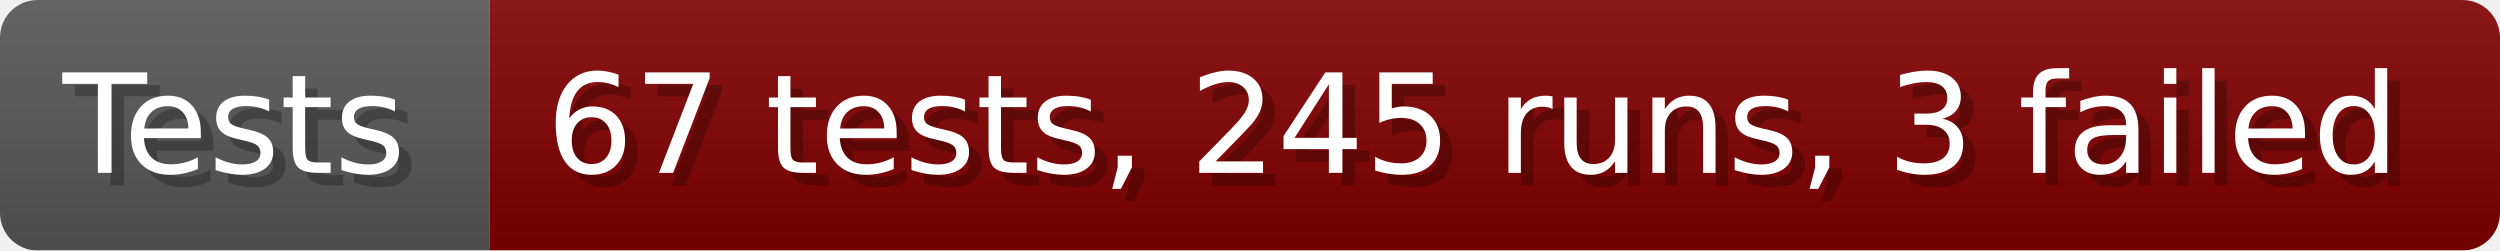
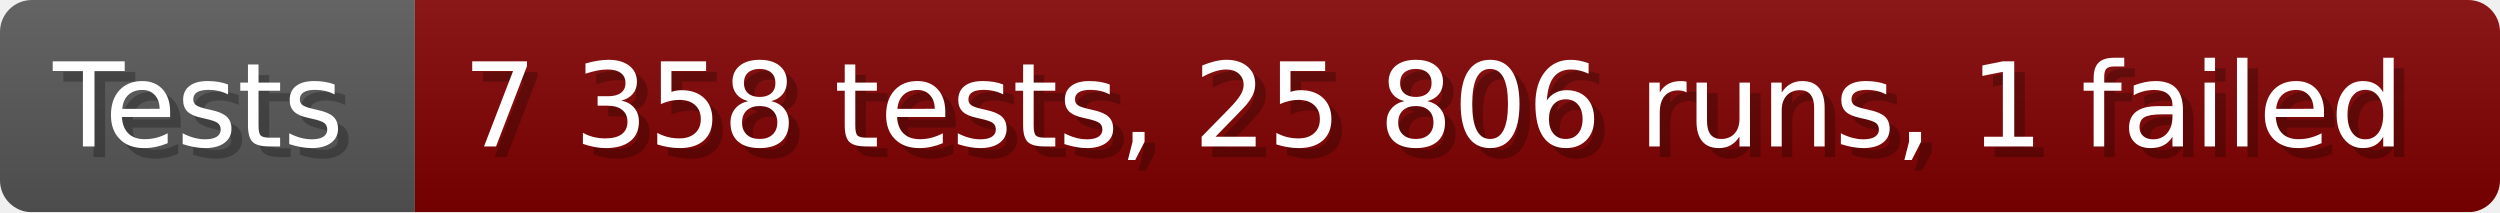
- <svg xmlns="http://www.w3.org/2000/svg" width="199.6" height="20" viewBox="0 0 1996 200" role="img" aria-label="Tests: 67 tests, 245 runs, 3 failed">
+ <svg xmlns="http://www.w3.org/2000/svg" width="235.6" height="20" viewBox="0 0 2356 200" role="img" aria-label="Tests: 7 358 tests, 25 806 runs, 1 failed">
  <linearGradient id="a" x2="0" y2="100%">
    <stop offset="0" stop-opacity=".1" stop-color="#EEE" />
    <stop offset="1" stop-opacity=".1" />
  </linearGradient>
  <mask id="m">
-     <rect width="1996" height="200" rx="30" fill="#FFF" />
+     <rect width="2356" height="200" rx="30" fill="#FFF" />
  </mask>
  <g mask="url(#m)">
    <rect width="391" height="200" fill="#555" />
-     <rect width="1605" height="200" fill="#800000" x="391" />
-     <rect width="1996" height="200" fill="url(#a)" />
+     <rect width="1965" height="200" fill="#800000" x="391" />
+     <rect width="2356" height="200" fill="url(#a)" />
  </g>
  <g aria-hidden="true" fill="#fff" text-anchor="start" font-family="Verdana,DejaVu Sans,sans-serif" font-size="110">
    <text x="60" y="148" textLength="291" fill="#000" opacity="0.25">Tests</text>
    <text x="50" y="138" textLength="291">Tests</text>
-     <text x="446" y="148" textLength="1505" fill="#000" opacity="0.25">67 tests, 245 runs, 3 failed</text>
-     <text x="436" y="138" textLength="1505">67 tests, 245 runs, 3 failed</text>
+     <text x="446" y="148" textLength="1865" fill="#000" opacity="0.25">7 358 tests, 25 806 runs, 1 failed</text>
+     <text x="436" y="138" textLength="1865">7 358 tests, 25 806 runs, 1 failed</text>
  </g>
</svg>
